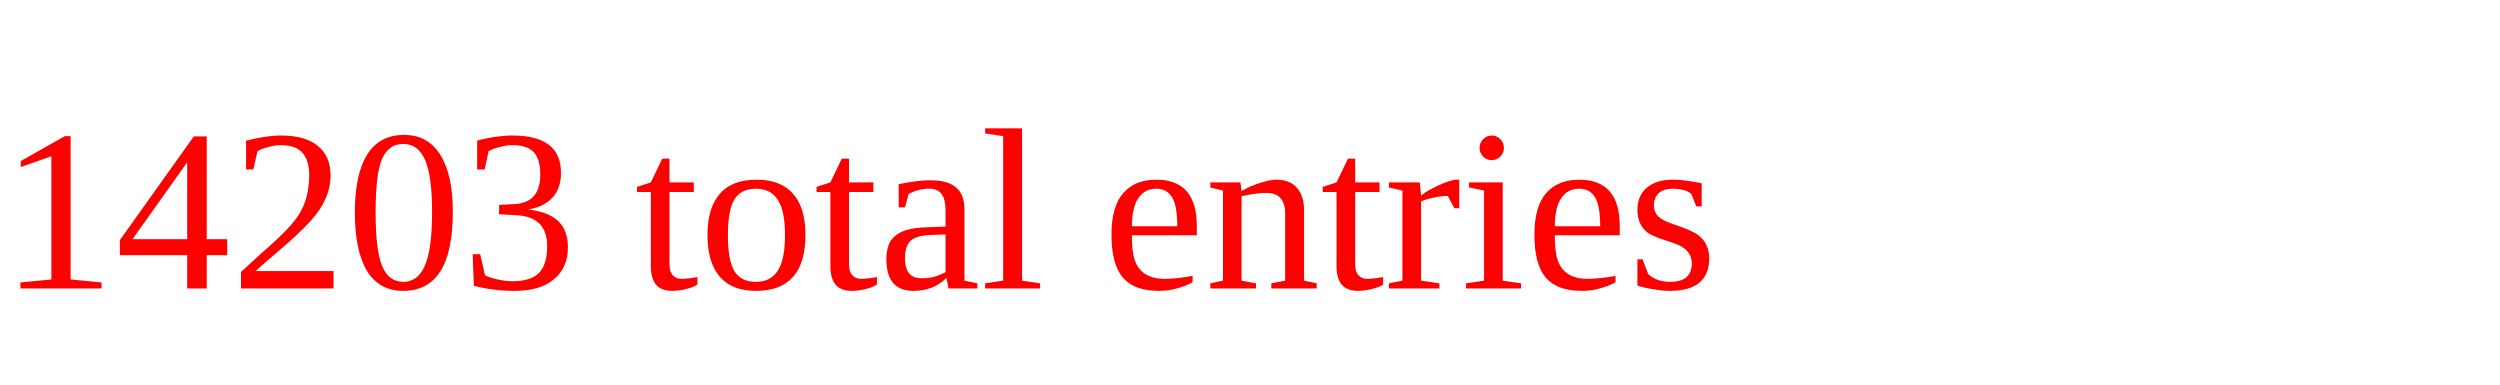
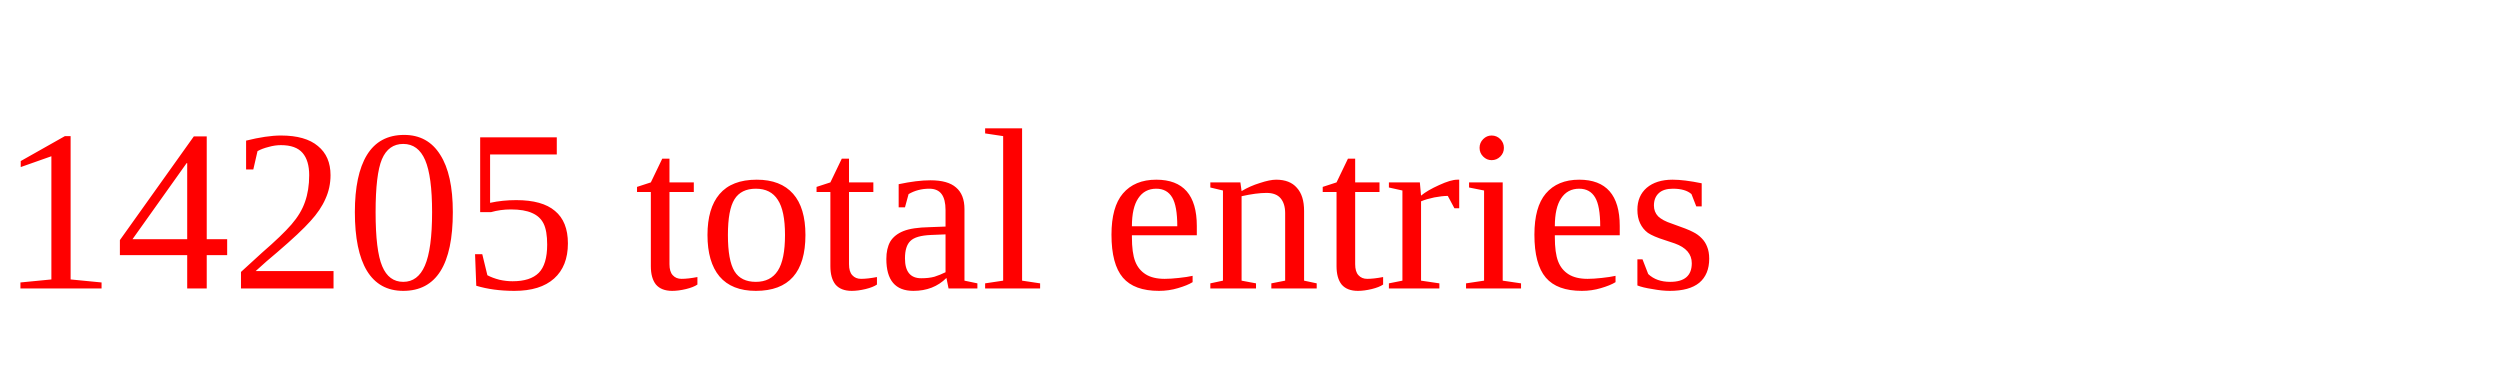
<svg xmlns="http://www.w3.org/2000/svg" height="20" width="130" version="1.1">
-   <text x="0" y="15" fill="red">14203 total entries</text>
+   <text x="0" y="15" fill="red">14205 total entries</text>
</svg>
